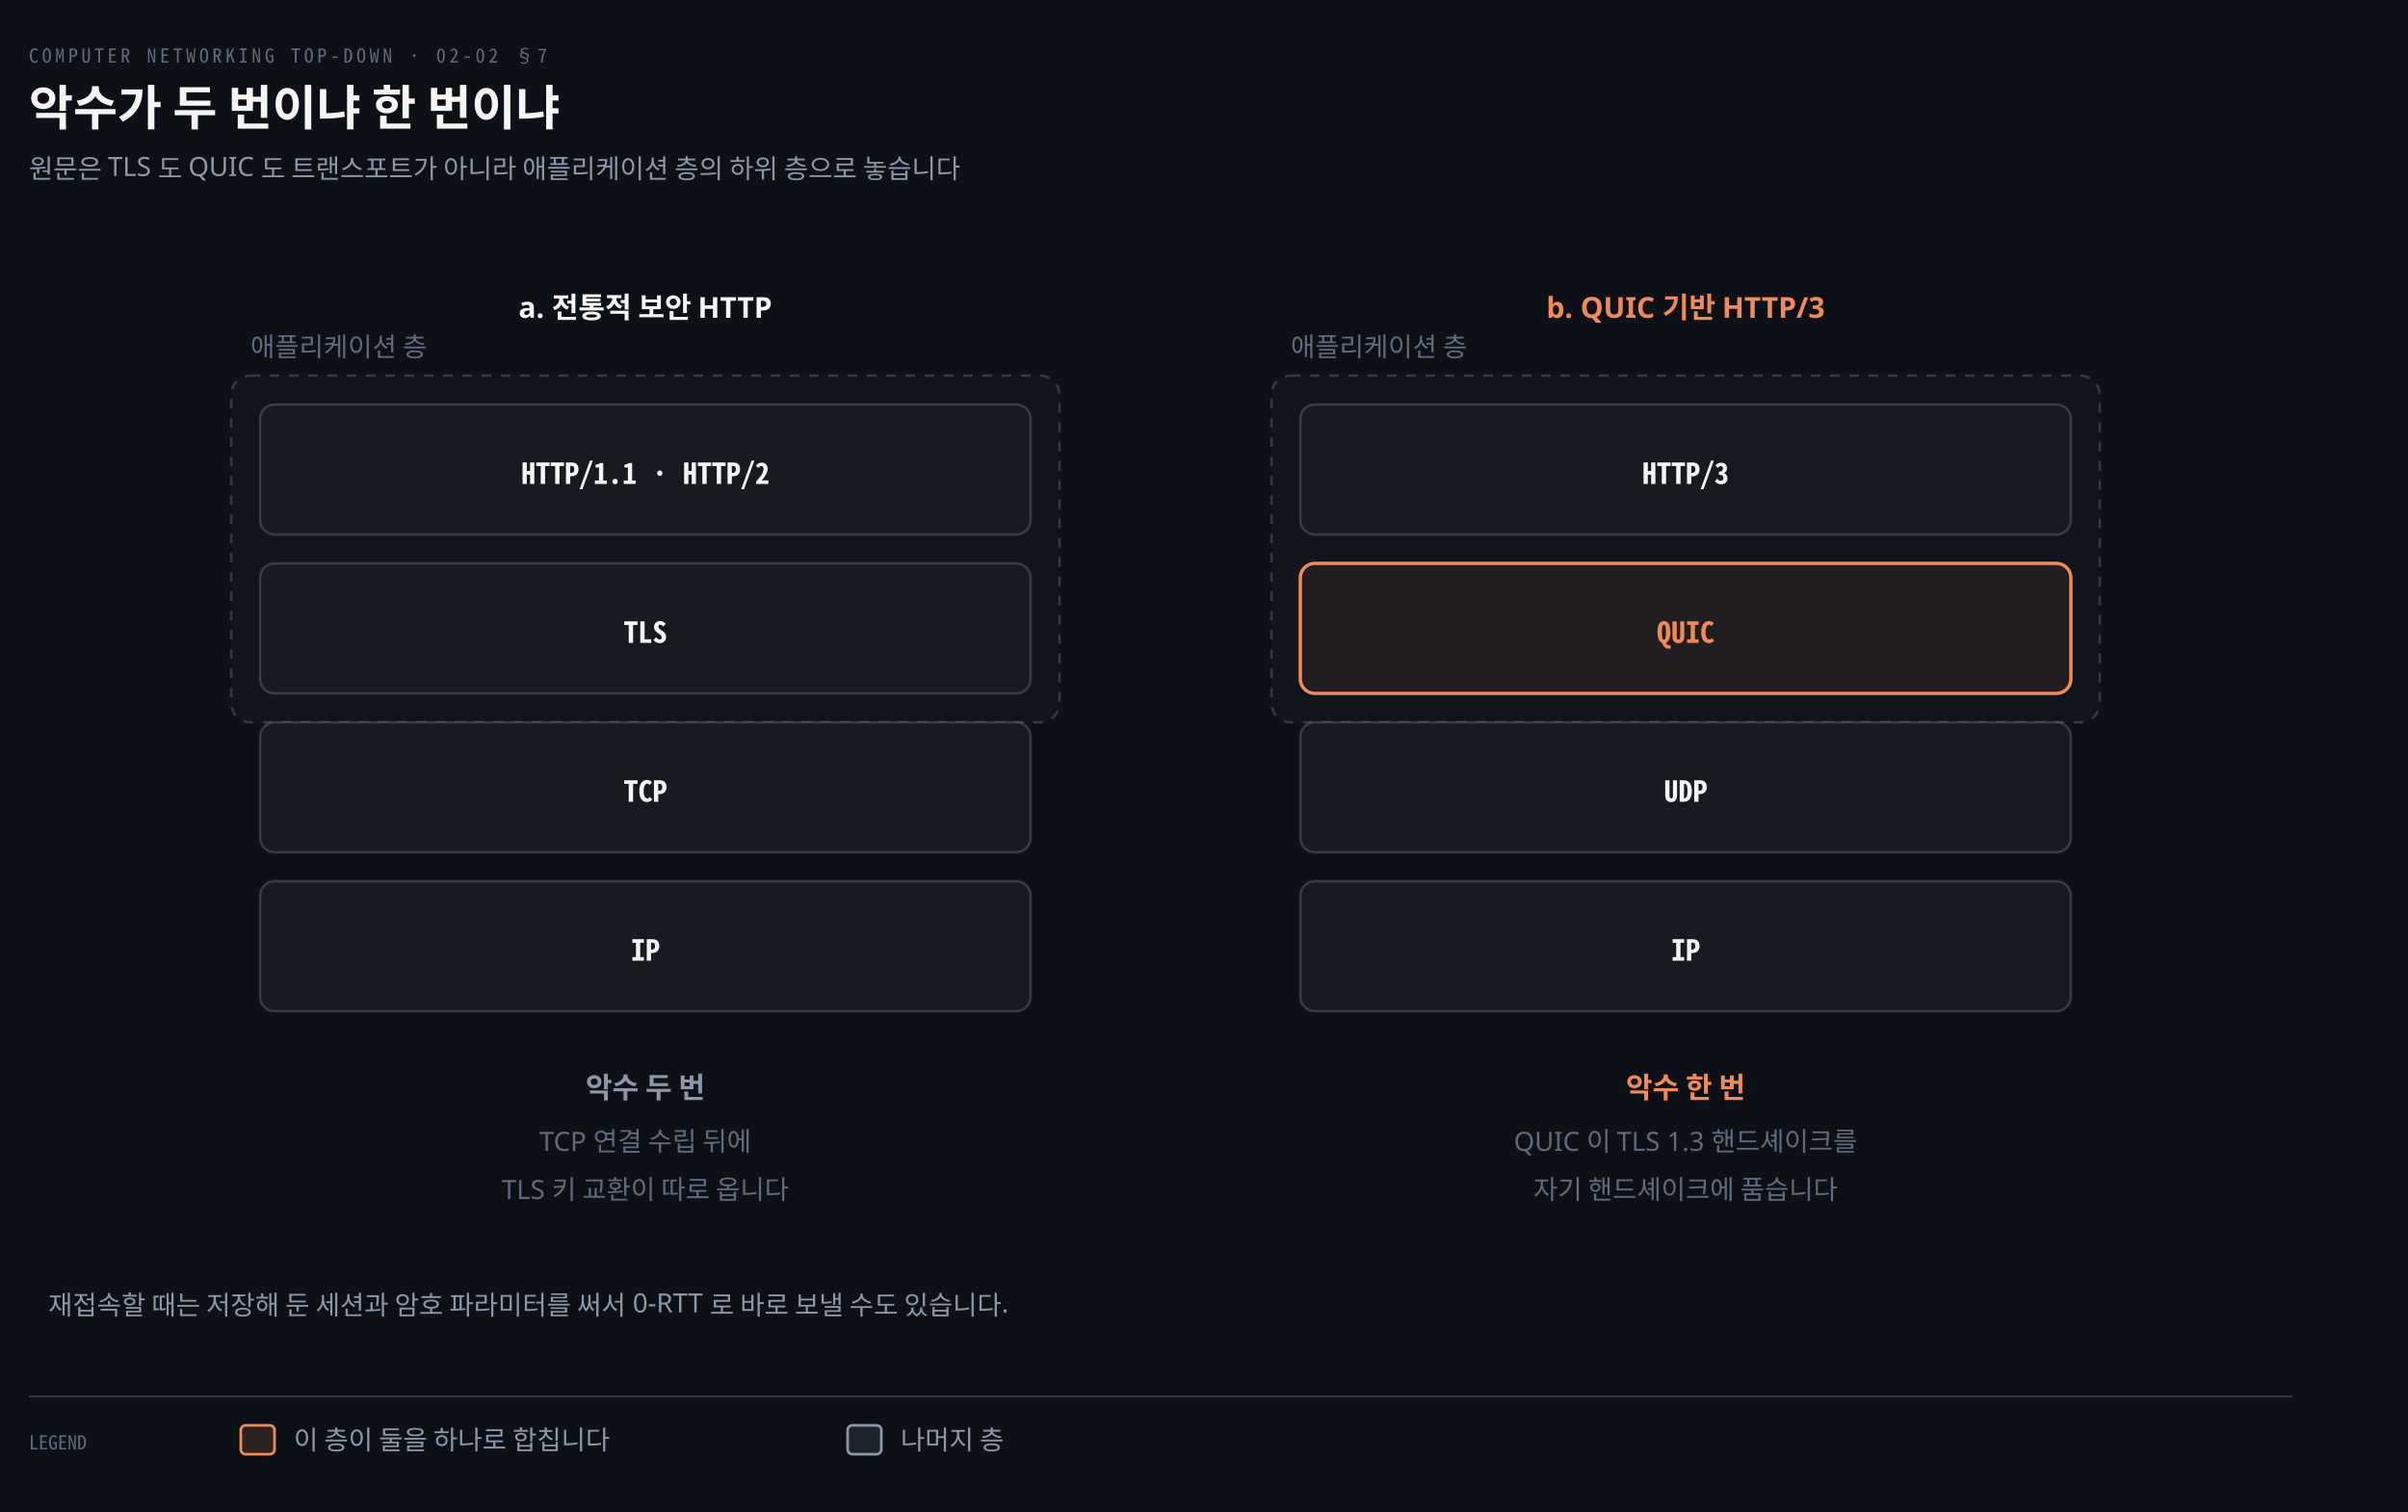
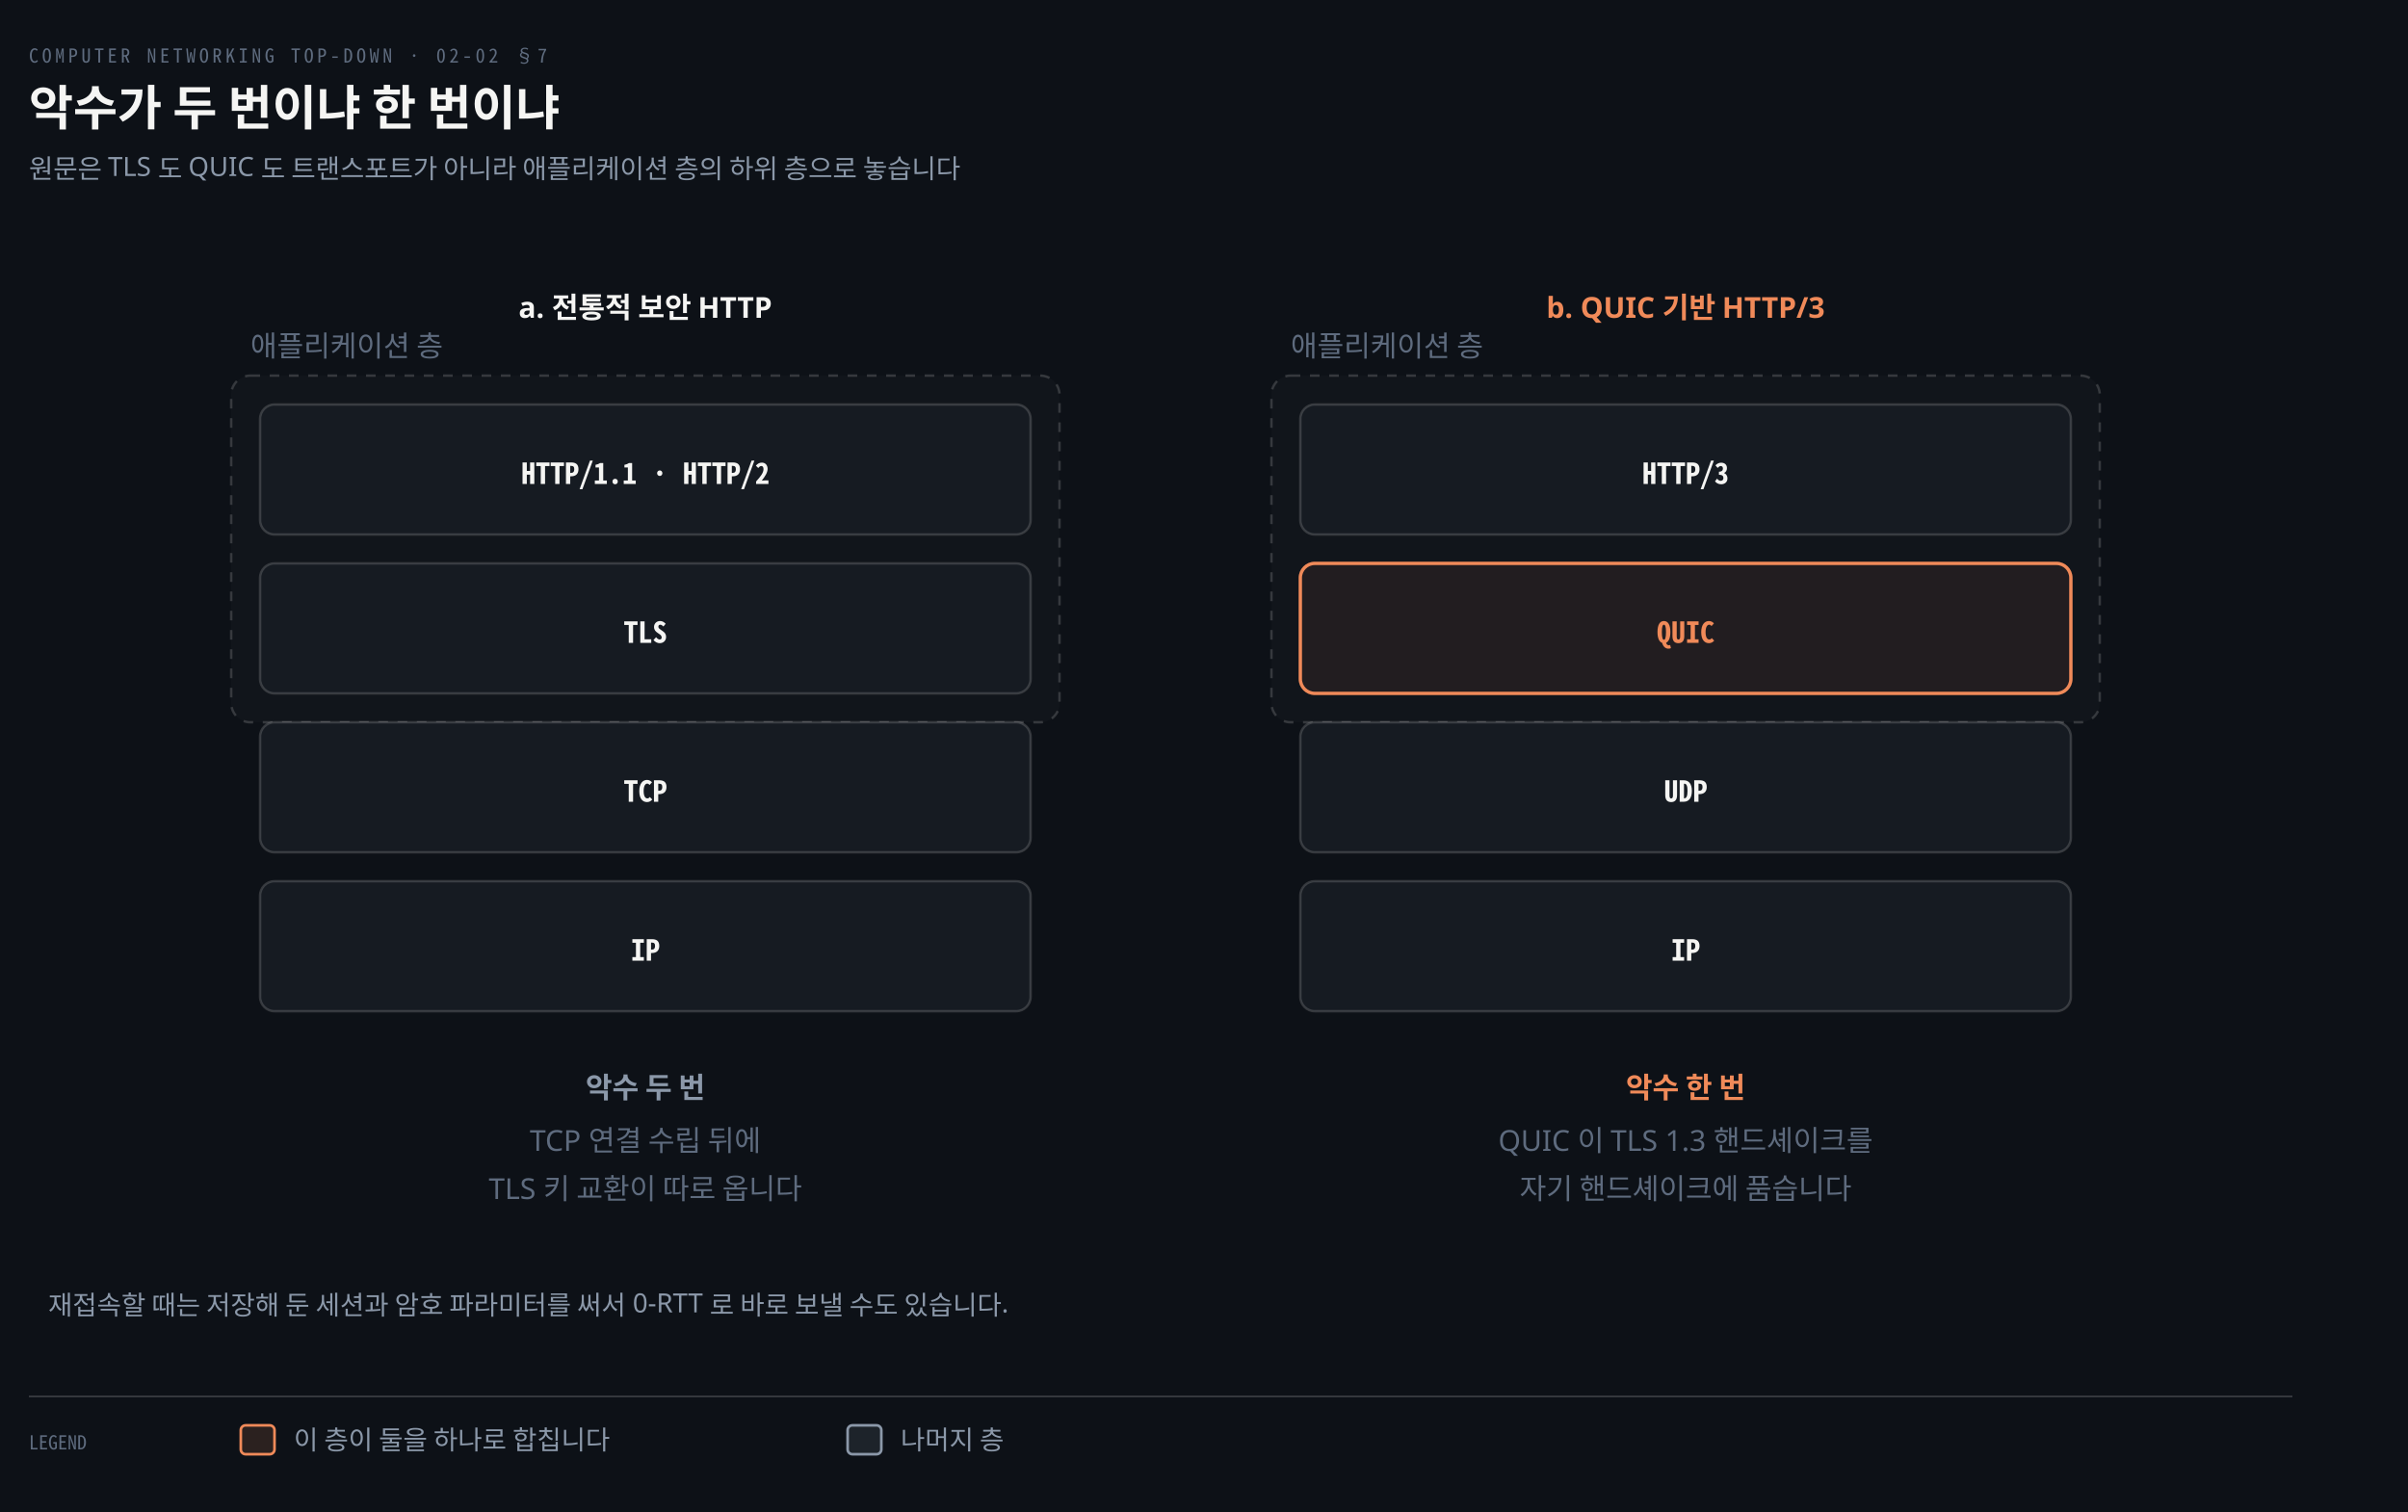
<svg xmlns="http://www.w3.org/2000/svg" viewBox="0 0 1000 628" width="100%" role="img" aria-labelledby="dt dd">
  <defs>
    <marker id="ar" viewBox="0 0 8 8" refX="7" refY="4" markerWidth="6.5" markerHeight="6.5" orient="auto">
      <path d="M0 0 L8 4 L0 8 z" fill="#8B98A9" />
    </marker>
    <marker id="ok" viewBox="0 0 8 8" refX="7" refY="4" markerWidth="6.5" markerHeight="6.5" orient="auto">
      <path d="M0 0 L8 4 L0 8 z" fill="#3FB98C" />
    </marker>
    <marker id="warn" viewBox="0 0 8 8" refX="7" refY="4" markerWidth="6.5" markerHeight="6.5" orient="auto">
      <path d="M0 0 L8 4 L0 8 z" fill="#E3B341" />
    </marker>
    <marker id="bad" viewBox="0 0 8 8" refX="7" refY="4" markerWidth="6.5" markerHeight="6.5" orient="auto">
      <path d="M0 0 L8 4 L0 8 z" fill="#F0616D" />
    </marker>
    <marker id="info" viewBox="0 0 8 8" refX="7" refY="4" markerWidth="6.5" markerHeight="6.5" orient="auto">
      <path d="M0 0 L8 4 L0 8 z" fill="#6A95D8" />
    </marker>
    <marker id="acc" viewBox="0 0 8 8" refX="7" refY="4" markerWidth="6.5" markerHeight="6.5" orient="auto">
      <path d="M0 0 L8 4 L0 8 z" fill="#F08A59" />
    </marker>
    <marker id="soft" viewBox="0 0 8 8" refX="7" refY="4" markerWidth="6.5" markerHeight="6.5" orient="auto">
      <path d="M0 0 L8 4 L0 8 z" fill="#5E6B7E" />
    </marker>
  </defs>
  <rect width="1000" height="628" fill="#0D1117" />
  <text x="12" y="26" font-family="'Geist Mono','Noto Sans Mono CJK KR',monospace" font-size="8" letter-spacing="0.18em" fill="#5E6B7E">COMPUTER NETWORKING TOP-DOWN · 02-02 §7</text>
  <text x="12" y="52" font-family="'Geist','Apple SD Gothic Neo','Noto Sans KR','Malgun Gothic',sans-serif" font-size="20" font-weight="600" fill="#F5F5F3">악수가 두 번이냐 한 번이냐</text>
  <text x="12" y="74" font-family="'Geist','Apple SD Gothic Neo','Noto Sans KR','Malgun Gothic',sans-serif" font-size="11" fill="#8B98A9">원문은 TLS 도 QUIC 도 트랜스포트가 아니라 애플리케이션 층의 하위 층으로 놓습니다</text>
  <text x="268" y="132" text-anchor="middle" font-family="'Geist','Apple SD Gothic Neo','Noto Sans KR','Malgun Gothic',sans-serif" font-size="12" font-weight="600" fill="#F5F5F3">a. 전통적 보안 HTTP</text>
  <rect x="96.0" y="156" width="344" height="144" rx="8" fill="#F5F5F305" stroke="rgba(191,192,192,0.22)" stroke-width="1" stroke-dasharray="4 4" />
-   <text x="104.0" y="148" text-anchor="start" font-family="'Geist','Apple SD Gothic Neo','Noto Sans KR','Malgun Gothic',sans-serif" font-size="11" font-weight="400" fill="#5E6B7E">애플리케이션 층</text>
+   <text x="104.0" y="148" text-anchor="start" font-family="'Geist','Apple SD Gothic Neo','Noto Sans KR','Malgun Gothic',sans-serif" font-size="12" font-weight="400" fill="#5E6B7E">애플리케이션 층</text>
  <rect x="108.0" y="168" width="320" height="54" rx="6" fill="#161B22" stroke="rgba(191,192,192,0.22)" stroke-width="1.0" />
  <text x="268" y="201" text-anchor="middle" font-family="'Geist Mono','Noto Sans Mono CJK KR',monospace" font-size="12" font-weight="600" fill="#F5F5F3">HTTP/1.1 · HTTP/2</text>
  <rect x="108.0" y="234" width="320" height="54" rx="6" fill="#161B22" stroke="rgba(191,192,192,0.22)" stroke-width="1.0" />
  <text x="268" y="267" text-anchor="middle" font-family="'Geist Mono','Noto Sans Mono CJK KR',monospace" font-size="12" font-weight="600" fill="#F5F5F3">TLS</text>
  <rect x="108.0" y="300" width="320" height="54" rx="6" fill="#161B22" stroke="rgba(191,192,192,0.22)" stroke-width="1.0" />
  <text x="268" y="333" text-anchor="middle" font-family="'Geist Mono','Noto Sans Mono CJK KR',monospace" font-size="12" font-weight="600" fill="#F5F5F3">TCP</text>
  <rect x="108.0" y="366" width="320" height="54" rx="6" fill="#161B22" stroke="rgba(191,192,192,0.22)" stroke-width="1.0" />
  <text x="268" y="399" text-anchor="middle" font-family="'Geist Mono','Noto Sans Mono CJK KR',monospace" font-size="12" font-weight="600" fill="#F5F5F3">IP</text>
  <text x="700" y="132" text-anchor="middle" font-family="'Geist','Apple SD Gothic Neo','Noto Sans KR','Malgun Gothic',sans-serif" font-size="12" font-weight="600" fill="#F08A59">b. QUIC 기반 HTTP/3</text>
  <rect x="528.0" y="156" width="344" height="144" rx="8" fill="#F5F5F305" stroke="rgba(191,192,192,0.22)" stroke-width="1" stroke-dasharray="4 4" />
-   <text x="536.0" y="148" text-anchor="start" font-family="'Geist','Apple SD Gothic Neo','Noto Sans KR','Malgun Gothic',sans-serif" font-size="11" font-weight="400" fill="#5E6B7E">애플리케이션 층</text>
+   <text x="536.0" y="148" text-anchor="start" font-family="'Geist','Apple SD Gothic Neo','Noto Sans KR','Malgun Gothic',sans-serif" font-size="12" font-weight="400" fill="#5E6B7E">애플리케이션 층</text>
  <rect x="540.0" y="168" width="320" height="54" rx="6" fill="#161B22" stroke="rgba(191,192,192,0.22)" stroke-width="1.0" />
  <text x="700" y="201" text-anchor="middle" font-family="'Geist Mono','Noto Sans Mono CJK KR',monospace" font-size="12" font-weight="600" fill="#F5F5F3">HTTP/3</text>
  <rect x="540.0" y="234" width="320" height="54" rx="6" fill="#F08A5914" stroke="#F08A59" stroke-width="1.4" />
  <text x="700" y="267" text-anchor="middle" font-family="'Geist Mono','Noto Sans Mono CJK KR',monospace" font-size="12" font-weight="600" fill="#F08A59">QUIC</text>
  <rect x="540.0" y="300" width="320" height="54" rx="6" fill="#161B22" stroke="rgba(191,192,192,0.22)" stroke-width="1.0" />
  <text x="700" y="333" text-anchor="middle" font-family="'Geist Mono','Noto Sans Mono CJK KR',monospace" font-size="12" font-weight="600" fill="#F5F5F3">UDP</text>
  <rect x="540.0" y="366" width="320" height="54" rx="6" fill="#161B22" stroke="rgba(191,192,192,0.22)" stroke-width="1.0" />
  <text x="700" y="399" text-anchor="middle" font-family="'Geist Mono','Noto Sans Mono CJK KR',monospace" font-size="12" font-weight="600" fill="#F5F5F3">IP</text>
  <text x="268" y="456" text-anchor="middle" font-family="'Geist','Apple SD Gothic Neo','Noto Sans KR','Malgun Gothic',sans-serif" font-size="12" font-weight="600" fill="#8B98A9">악수 두 번</text>
-   <text x="268" y="478" text-anchor="middle" font-family="'Geist','Apple SD Gothic Neo','Noto Sans KR','Malgun Gothic',sans-serif" font-size="11" font-weight="400" fill="#5E6B7E">TCP 연결 수립 뒤에</text>
-   <text x="268" y="498" text-anchor="middle" font-family="'Geist','Apple SD Gothic Neo','Noto Sans KR','Malgun Gothic',sans-serif" font-size="11" font-weight="400" fill="#5E6B7E">TLS 키 교환이 따로 옵니다</text>
+   <text x="268" y="478" text-anchor="middle" font-family="'Geist','Apple SD Gothic Neo','Noto Sans KR','Malgun Gothic',sans-serif" font-size="12" font-weight="400" fill="#5E6B7E">TCP 연결 수립 뒤에</text>
+   <text x="268" y="498" text-anchor="middle" font-family="'Geist','Apple SD Gothic Neo','Noto Sans KR','Malgun Gothic',sans-serif" font-size="12" font-weight="400" fill="#5E6B7E">TLS 키 교환이 따로 옵니다</text>
  <text x="700" y="456" text-anchor="middle" font-family="'Geist','Apple SD Gothic Neo','Noto Sans KR','Malgun Gothic',sans-serif" font-size="12" font-weight="600" fill="#F08A59">악수 한 번</text>
-   <text x="700" y="478" text-anchor="middle" font-family="'Geist','Apple SD Gothic Neo','Noto Sans KR','Malgun Gothic',sans-serif" font-size="11" font-weight="400" fill="#5E6B7E">QUIC 이 TLS 1.3 핸드셰이크를</text>
-   <text x="700" y="498" text-anchor="middle" font-family="'Geist','Apple SD Gothic Neo','Noto Sans KR','Malgun Gothic',sans-serif" font-size="11" font-weight="400" fill="#5E6B7E">자기 핸드셰이크에 품습니다</text>
+   <text x="700" y="478" text-anchor="middle" font-family="'Geist','Apple SD Gothic Neo','Noto Sans KR','Malgun Gothic',sans-serif" font-size="12" font-weight="400" fill="#5E6B7E">QUIC 이 TLS 1.3 핸드셰이크를</text>
+   <text x="700" y="498" text-anchor="middle" font-family="'Geist','Apple SD Gothic Neo','Noto Sans KR','Malgun Gothic',sans-serif" font-size="12" font-weight="400" fill="#5E6B7E">자기 핸드셰이크에 품습니다</text>
  <text x="20" y="546" text-anchor="start" font-family="'Geist','Apple SD Gothic Neo','Noto Sans KR','Malgun Gothic',sans-serif" font-size="11" font-weight="400" fill="#8B98A9">재접속할 때는 저장해 둔 세션과 암호 파라미터를 써서 0-RTT 로 바로 보낼 수도 있습니다.</text>
  <line x1="12" y1="580" x2="952" y2="580" stroke="rgba(191,192,192,0.22)" stroke-width="0.8" />
  <text x="12" y="602" text-anchor="start" font-family="'Geist Mono','Noto Sans Mono CJK KR',monospace" font-size="8" font-weight="400" fill="#5E6B7E">LEGEND</text>
  <rect x="100" y="592" width="14" height="12" rx="2" fill="#F08A5922" stroke="#F08A59" stroke-width="1.1" />
  <text x="122" y="602" text-anchor="start" font-family="'Geist','Apple SD Gothic Neo','Noto Sans KR','Malgun Gothic',sans-serif" font-size="11" font-weight="400" fill="#8B98A9">이 층이 둘을 하나로 합칩니다</text>
  <rect x="352" y="592" width="14" height="12" rx="2" fill="#8B98A922" stroke="#8B98A9" stroke-width="1.1" />
  <text x="374" y="602" text-anchor="start" font-family="'Geist','Apple SD Gothic Neo','Noto Sans KR','Malgun Gothic',sans-serif" font-size="11" font-weight="400" fill="#8B98A9">나머지 층</text>
</svg>
